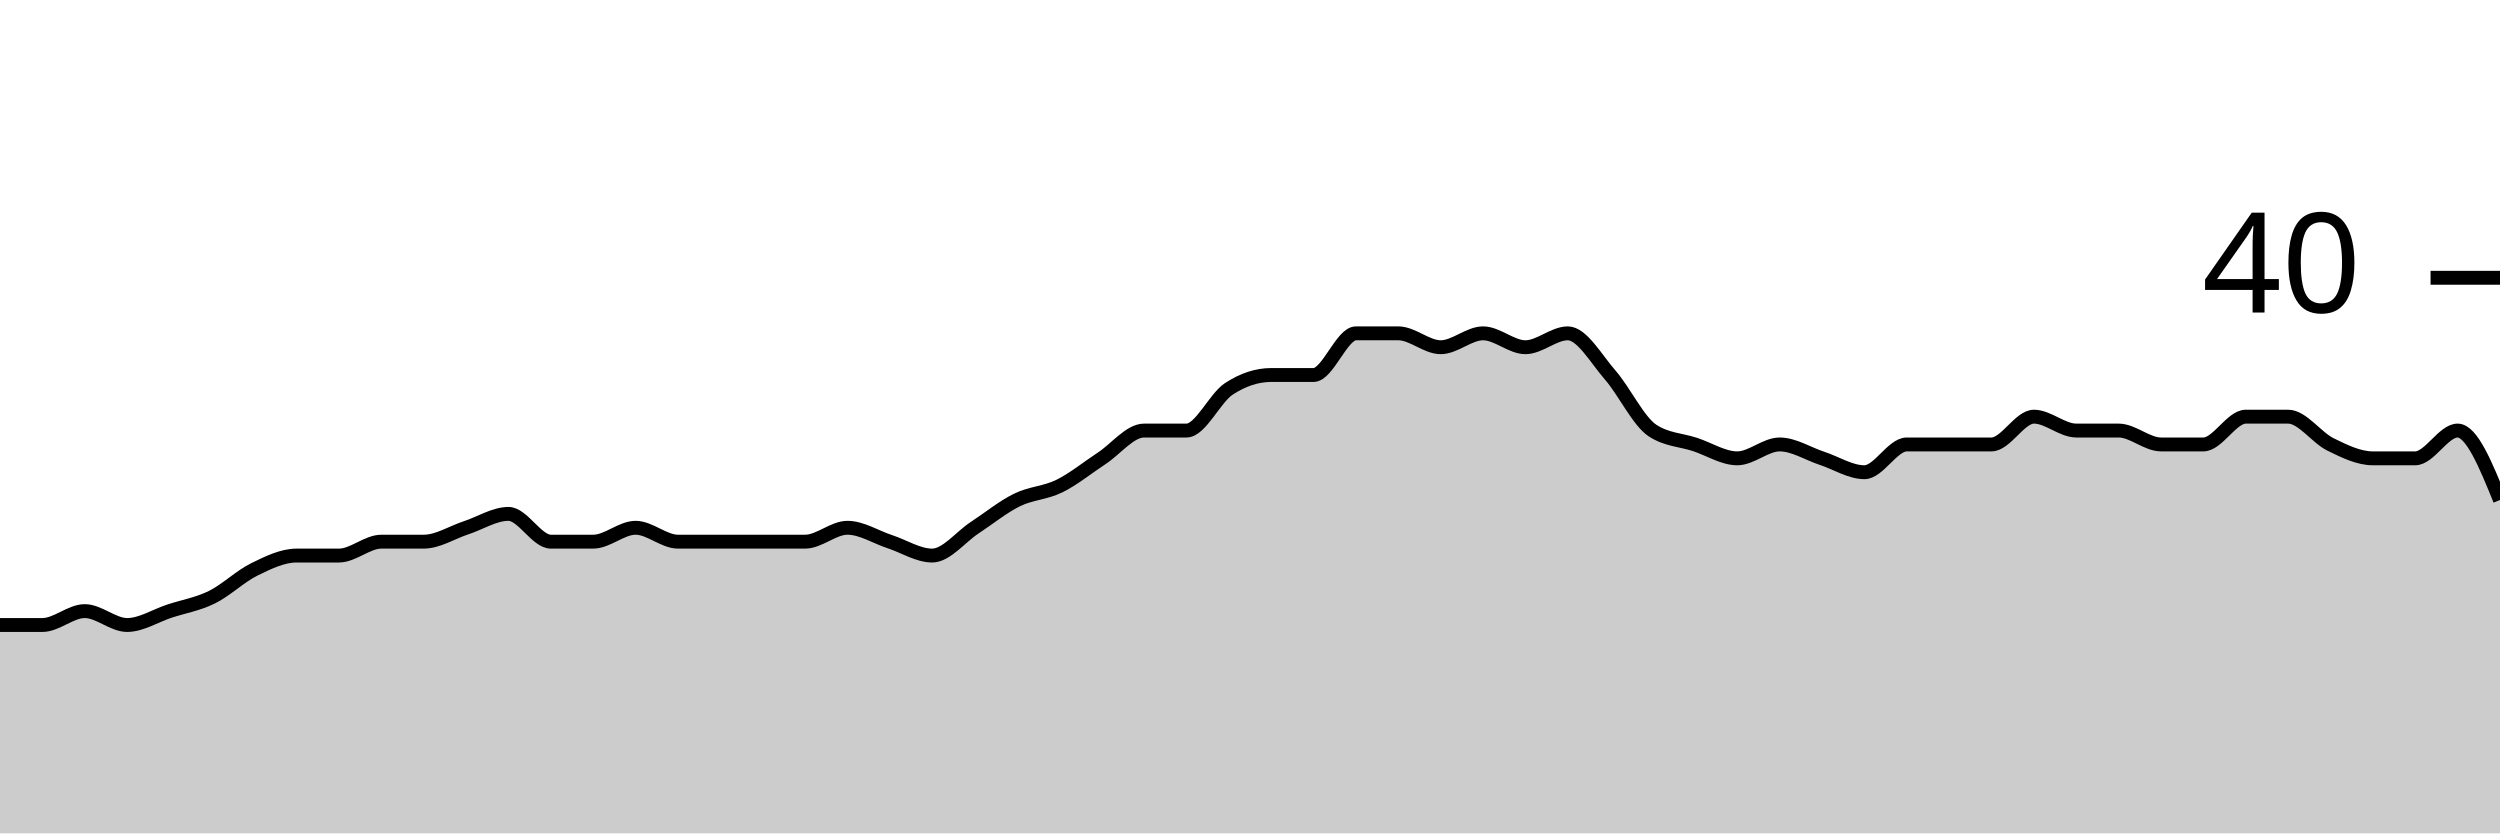
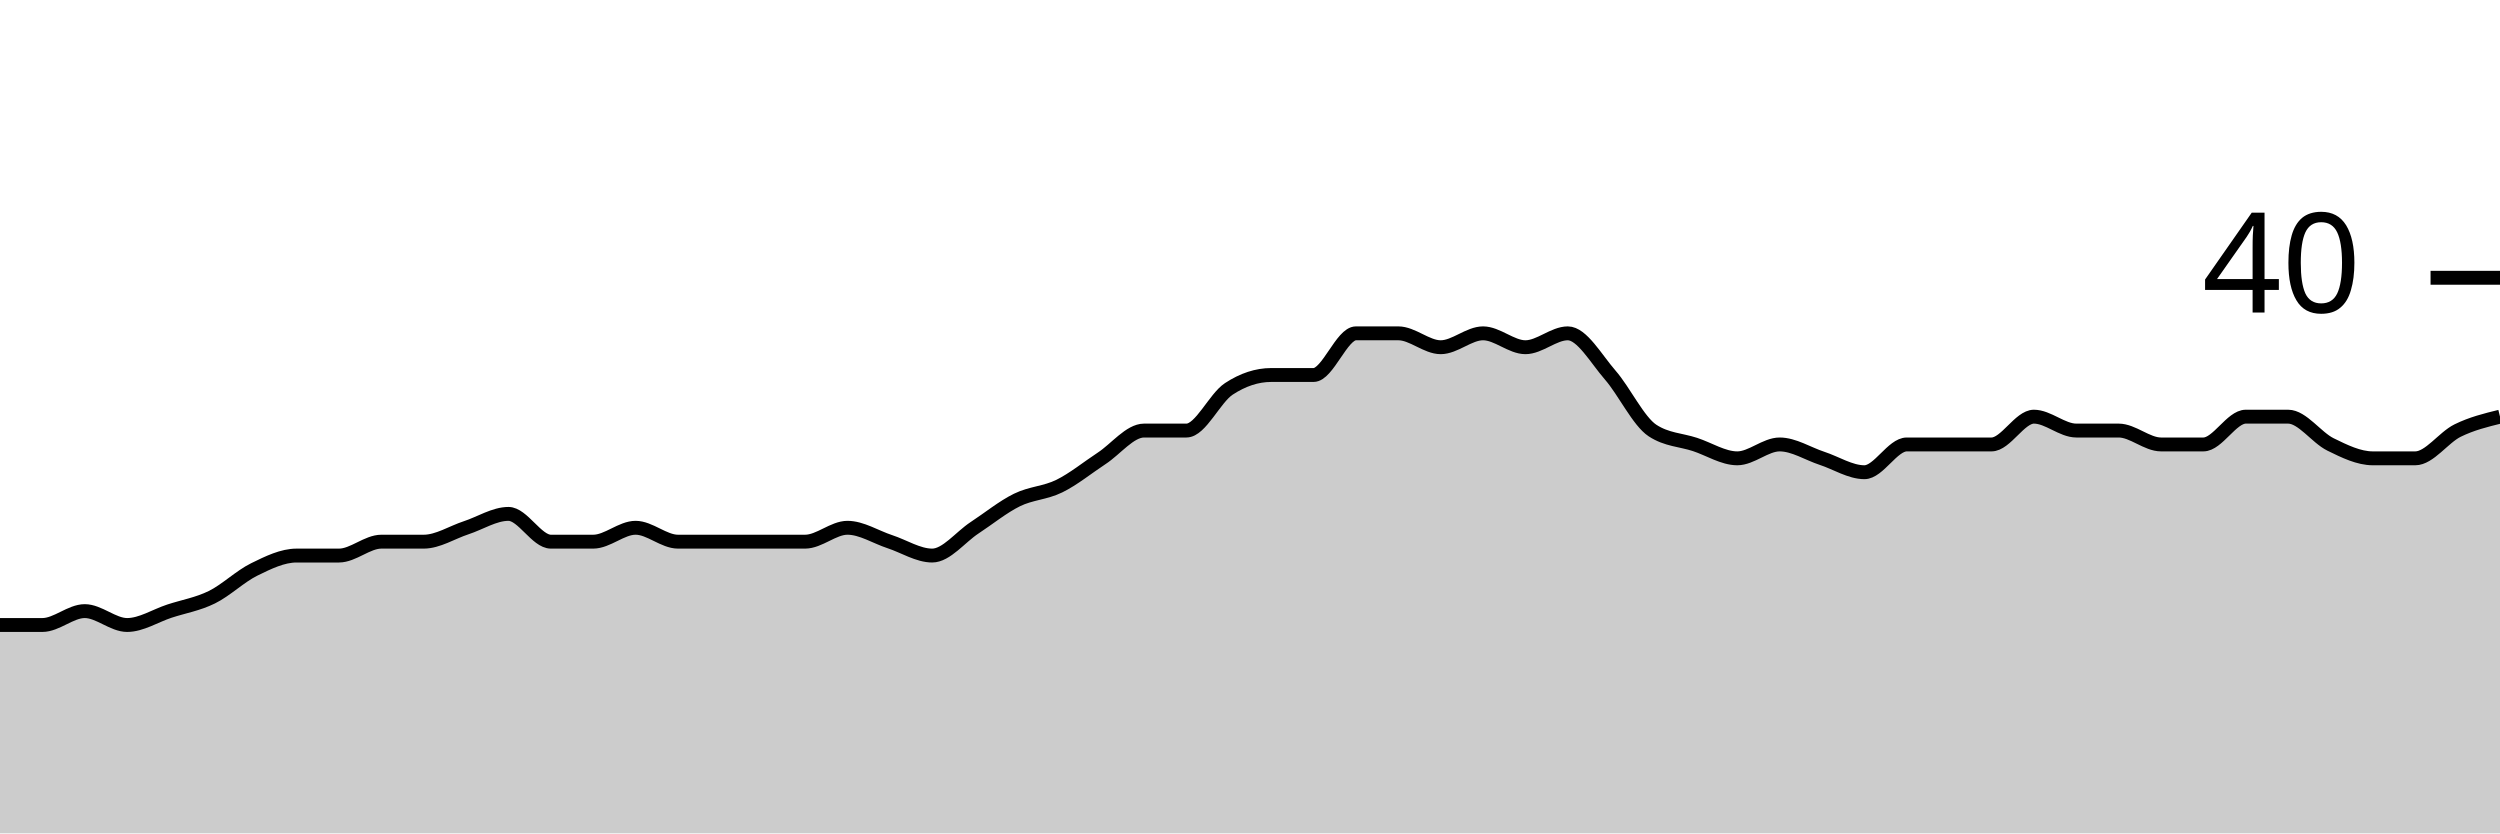
<svg xmlns="http://www.w3.org/2000/svg" viewBox="0 0 180 60">
  <g transform="translate(0,20)">
-     <path class="area" fill="rgba(0, 0, 0, 0.2)" d="M0,25C1.017,25,2.034,25,3.051,25C4.068,25,5.085,24,6.102,24C7.119,24,8.136,25,9.153,25C10.169,25,11.186,24.333,12.203,24C13.22,23.667,14.237,23.5,15.254,23C16.271,22.5,17.288,21.5,18.305,21C19.322,20.5,20.339,20,21.356,20C22.373,20,23.39,20,24.407,20C25.424,20,26.441,19,27.458,19C28.475,19,29.492,19,30.508,19C31.525,19,32.542,18.333,33.559,18C34.576,17.667,35.593,17,36.61,17C37.627,17,38.644,19,39.661,19C40.678,19,41.695,19,42.712,19C43.729,19,44.746,18,45.763,18C46.78,18,47.797,19,48.814,19C49.831,19,50.847,19,51.864,19C52.881,19,53.898,19,54.915,19C55.932,19,56.949,19,57.966,19C58.983,19,60,18,61.017,18C62.034,18,63.051,18.667,64.068,19C65.085,19.333,66.102,20,67.119,20C68.136,20,69.153,18.667,70.169,18C71.186,17.333,72.203,16.5,73.22,16C74.237,15.5,75.254,15.5,76.271,15C77.288,14.5,78.305,13.667,79.322,13C80.339,12.333,81.356,11,82.373,11C83.39,11,84.407,11,85.424,11C86.441,11,87.458,8.667,88.475,8C89.492,7.333,90.508,7,91.525,7C92.542,7,93.559,7,94.576,7C95.593,7,96.61,4,97.627,4C98.644,4,99.661,4,100.678,4C101.695,4,102.712,5,103.729,5C104.746,5,105.763,4,106.78,4C107.797,4,108.814,5,109.831,5C110.847,5,111.864,4,112.881,4C113.898,4,114.915,5.833,115.932,7C116.949,8.167,117.966,10.333,118.983,11C120,11.667,121.017,11.667,122.034,12C123.051,12.333,124.068,13,125.085,13C126.102,13,127.119,12,128.136,12C129.153,12,130.169,12.667,131.186,13C132.203,13.333,133.22,14,134.237,14C135.254,14,136.271,12,137.288,12C138.305,12,139.322,12,140.339,12C141.356,12,142.373,12,143.39,12C144.407,12,145.424,10,146.441,10C147.458,10,148.475,11,149.492,11C150.508,11,151.525,11,152.542,11C153.559,11,154.576,12,155.593,12C156.61,12,157.627,12,158.644,12C159.661,12,160.678,10,161.695,10C162.712,10,163.729,10,164.746,10C165.763,10,166.78,11.5,167.797,12C168.814,12.5,169.831,13,170.847,13C171.864,13,172.881,13,173.898,13C174.915,13,175.932,11,176.949,11C177.966,11,178.983,13.5,180,16L180,40C178.983,40,177.966,40,176.949,40C175.932,40,174.915,40,173.898,40C172.881,40,171.864,40,170.847,40C169.831,40,168.814,40,167.797,40C166.78,40,165.763,40,164.746,40C163.729,40,162.712,40,161.695,40C160.678,40,159.661,40,158.644,40C157.627,40,156.61,40,155.593,40C154.576,40,153.559,40,152.542,40C151.525,40,150.508,40,149.492,40C148.475,40,147.458,40,146.441,40C145.424,40,144.407,40,143.39,40C142.373,40,141.356,40,140.339,40C139.322,40,138.305,40,137.288,40C136.271,40,135.254,40,134.237,40C133.22,40,132.203,40,131.186,40C130.169,40,129.153,40,128.136,40C127.119,40,126.102,40,125.085,40C124.068,40,123.051,40,122.034,40C121.017,40,120,40,118.983,40C117.966,40,116.949,40,115.932,40C114.915,40,113.898,40,112.881,40C111.864,40,110.847,40,109.831,40C108.814,40,107.797,40,106.78,40C105.763,40,104.746,40,103.729,40C102.712,40,101.695,40,100.678,40C99.661,40,98.644,40,97.627,40C96.61,40,95.593,40,94.576,40C93.559,40,92.542,40,91.525,40C90.508,40,89.492,40,88.475,40C87.458,40,86.441,40,85.424,40C84.407,40,83.39,40,82.373,40C81.356,40,80.339,40,79.322,40C78.305,40,77.288,40,76.271,40C75.254,40,74.237,40,73.22,40C72.203,40,71.186,40,70.169,40C69.153,40,68.136,40,67.119,40C66.102,40,65.085,40,64.068,40C63.051,40,62.034,40,61.017,40C60,40,58.983,40,57.966,40C56.949,40,55.932,40,54.915,40C53.898,40,52.881,40,51.864,40C50.847,40,49.831,40,48.814,40C47.797,40,46.78,40,45.763,40C44.746,40,43.729,40,42.712,40C41.695,40,40.678,40,39.661,40C38.644,40,37.627,40,36.61,40C35.593,40,34.576,40,33.559,40C32.542,40,31.525,40,30.508,40C29.492,40,28.475,40,27.458,40C26.441,40,25.424,40,24.407,40C23.39,40,22.373,40,21.356,40C20.339,40,19.322,40,18.305,40C17.288,40,16.271,40,15.254,40C14.237,40,13.22,40,12.203,40C11.186,40,10.169,40,9.153,40C8.136,40,7.119,40,6.102,40C5.085,40,4.068,40,3.051,40C2.034,40,1.017,40,0,40Z" />
-     <path class="line" stroke="black" fill="none" d="M0,25C1.017,25,2.034,25,3.051,25C4.068,25,5.085,24,6.102,24C7.119,24,8.136,25,9.153,25C10.169,25,11.186,24.333,12.203,24C13.22,23.667,14.237,23.5,15.254,23C16.271,22.5,17.288,21.5,18.305,21C19.322,20.5,20.339,20,21.356,20C22.373,20,23.39,20,24.407,20C25.424,20,26.441,19,27.458,19C28.475,19,29.492,19,30.508,19C31.525,19,32.542,18.333,33.559,18C34.576,17.667,35.593,17,36.61,17C37.627,17,38.644,19,39.661,19C40.678,19,41.695,19,42.712,19C43.729,19,44.746,18,45.763,18C46.78,18,47.797,19,48.814,19C49.831,19,50.847,19,51.864,19C52.881,19,53.898,19,54.915,19C55.932,19,56.949,19,57.966,19C58.983,19,60,18,61.017,18C62.034,18,63.051,18.667,64.068,19C65.085,19.333,66.102,20,67.119,20C68.136,20,69.153,18.667,70.169,18C71.186,17.333,72.203,16.5,73.22,16C74.237,15.5,75.254,15.5,76.271,15C77.288,14.5,78.305,13.667,79.322,13C80.339,12.333,81.356,11,82.373,11C83.39,11,84.407,11,85.424,11C86.441,11,87.458,8.667,88.475,8C89.492,7.333,90.508,7,91.525,7C92.542,7,93.559,7,94.576,7C95.593,7,96.61,4,97.627,4C98.644,4,99.661,4,100.678,4C101.695,4,102.712,5,103.729,5C104.746,5,105.763,4,106.78,4C107.797,4,108.814,5,109.831,5C110.847,5,111.864,4,112.881,4C113.898,4,114.915,5.833,115.932,7C116.949,8.167,117.966,10.333,118.983,11C120,11.667,121.017,11.667,122.034,12C123.051,12.333,124.068,13,125.085,13C126.102,13,127.119,12,128.136,12C129.153,12,130.169,12.667,131.186,13C132.203,13.333,133.22,14,134.237,14C135.254,14,136.271,12,137.288,12C138.305,12,139.322,12,140.339,12C141.356,12,142.373,12,143.39,12C144.407,12,145.424,10,146.441,10C147.458,10,148.475,11,149.492,11C150.508,11,151.525,11,152.542,11C153.559,11,154.576,12,155.593,12C156.61,12,157.627,12,158.644,12C159.661,12,160.678,10,161.695,10C162.712,10,163.729,10,164.746,10C165.763,10,166.78,11.5,167.797,12C168.814,12.5,169.831,13,170.847,13C171.864,13,172.881,13,173.898,13C174.915,13,175.932,11,176.949,11C177.966,11,178.983,13.5,180,16" />
+     <path class="area" fill="rgba(0, 0, 0, 0.2)" d="M0,25C1.017,25,2.034,25,3.051,25C4.068,25,5.085,24,6.102,24C7.119,24,8.136,25,9.153,25C10.169,25,11.186,24.333,12.203,24C13.22,23.667,14.237,23.5,15.254,23C16.271,22.5,17.288,21.5,18.305,21C19.322,20.5,20.339,20,21.356,20C22.373,20,23.39,20,24.407,20C25.424,20,26.441,19,27.458,19C28.475,19,29.492,19,30.508,19C31.525,19,32.542,18.333,33.559,18C34.576,17.667,35.593,17,36.61,17C37.627,17,38.644,19,39.661,19C40.678,19,41.695,19,42.712,19C43.729,19,44.746,18,45.763,18C46.78,18,47.797,19,48.814,19C49.831,19,50.847,19,51.864,19C52.881,19,53.898,19,54.915,19C55.932,19,56.949,19,57.966,19C58.983,19,60,18,61.017,18C62.034,18,63.051,18.667,64.068,19C65.085,19.333,66.102,20,67.119,20C68.136,20,69.153,18.667,70.169,18C71.186,17.333,72.203,16.5,73.22,16C74.237,15.5,75.254,15.5,76.271,15C77.288,14.5,78.305,13.667,79.322,13C80.339,12.333,81.356,11,82.373,11C83.39,11,84.407,11,85.424,11C86.441,11,87.458,8.667,88.475,8C89.492,7.333,90.508,7,91.525,7C92.542,7,93.559,7,94.576,7C95.593,7,96.61,4,97.627,4C98.644,4,99.661,4,100.678,4C101.695,4,102.712,5,103.729,5C104.746,5,105.763,4,106.78,4C107.797,4,108.814,5,109.831,5C110.847,5,111.864,4,112.881,4C113.898,4,114.915,5.833,115.932,7C116.949,8.167,117.966,10.333,118.983,11C120,11.667,121.017,11.667,122.034,12C123.051,12.333,124.068,13,125.085,13C126.102,13,127.119,12,128.136,12C129.153,12,130.169,12.667,131.186,13C132.203,13.333,133.22,14,134.237,14C135.254,14,136.271,12,137.288,12C138.305,12,139.322,12,140.339,12C141.356,12,142.373,12,143.39,12C144.407,12,145.424,10,146.441,10C147.458,10,148.475,11,149.492,11C150.508,11,151.525,11,152.542,11C153.559,11,154.576,12,155.593,12C156.61,12,157.627,12,158.644,12C159.661,12,160.678,10,161.695,10C162.712,10,163.729,10,164.746,10C165.763,10,166.78,11.5,167.797,12C168.814,12.5,169.831,13,170.847,13C171.864,13,172.881,13,173.898,13C174.915,13,175.932,11.5,176.949,11C177.966,10.5,178.983,10.25,180,10L180,40C178.983,40,177.966,40,176.949,40C175.932,40,174.915,40,173.898,40C172.881,40,171.864,40,170.847,40C169.831,40,168.814,40,167.797,40C166.78,40,165.763,40,164.746,40C163.729,40,162.712,40,161.695,40C160.678,40,159.661,40,158.644,40C157.627,40,156.61,40,155.593,40C154.576,40,153.559,40,152.542,40C151.525,40,150.508,40,149.492,40C148.475,40,147.458,40,146.441,40C145.424,40,144.407,40,143.39,40C142.373,40,141.356,40,140.339,40C139.322,40,138.305,40,137.288,40C136.271,40,135.254,40,134.237,40C133.22,40,132.203,40,131.186,40C130.169,40,129.153,40,128.136,40C127.119,40,126.102,40,125.085,40C124.068,40,123.051,40,122.034,40C121.017,40,120,40,118.983,40C117.966,40,116.949,40,115.932,40C114.915,40,113.898,40,112.881,40C111.864,40,110.847,40,109.831,40C108.814,40,107.797,40,106.78,40C105.763,40,104.746,40,103.729,40C102.712,40,101.695,40,100.678,40C99.661,40,98.644,40,97.627,40C96.61,40,95.593,40,94.576,40C93.559,40,92.542,40,91.525,40C90.508,40,89.492,40,88.475,40C87.458,40,86.441,40,85.424,40C84.407,40,83.39,40,82.373,40C81.356,40,80.339,40,79.322,40C78.305,40,77.288,40,76.271,40C75.254,40,74.237,40,73.22,40C72.203,40,71.186,40,70.169,40C69.153,40,68.136,40,67.119,40C66.102,40,65.085,40,64.068,40C63.051,40,62.034,40,61.017,40C60,40,58.983,40,57.966,40C56.949,40,55.932,40,54.915,40C53.898,40,52.881,40,51.864,40C50.847,40,49.831,40,48.814,40C47.797,40,46.78,40,45.763,40C44.746,40,43.729,40,42.712,40C41.695,40,40.678,40,39.661,40C38.644,40,37.627,40,36.61,40C35.593,40,34.576,40,33.559,40C32.542,40,31.525,40,30.508,40C29.492,40,28.475,40,27.458,40C26.441,40,25.424,40,24.407,40C23.39,40,22.373,40,21.356,40C20.339,40,19.322,40,18.305,40C17.288,40,16.271,40,15.254,40C14.237,40,13.22,40,12.203,40C11.186,40,10.169,40,9.153,40C8.136,40,7.119,40,6.102,40C5.085,40,4.068,40,3.051,40C2.034,40,1.017,40,0,40Z" />
+     <path class="line" stroke="black" fill="none" d="M0,25C1.017,25,2.034,25,3.051,25C4.068,25,5.085,24,6.102,24C7.119,24,8.136,25,9.153,25C10.169,25,11.186,24.333,12.203,24C13.22,23.667,14.237,23.5,15.254,23C16.271,22.5,17.288,21.5,18.305,21C19.322,20.5,20.339,20,21.356,20C22.373,20,23.39,20,24.407,20C25.424,20,26.441,19,27.458,19C28.475,19,29.492,19,30.508,19C31.525,19,32.542,18.333,33.559,18C34.576,17.667,35.593,17,36.61,17C37.627,17,38.644,19,39.661,19C40.678,19,41.695,19,42.712,19C43.729,19,44.746,18,45.763,18C46.78,18,47.797,19,48.814,19C49.831,19,50.847,19,51.864,19C52.881,19,53.898,19,54.915,19C55.932,19,56.949,19,57.966,19C58.983,19,60,18,61.017,18C62.034,18,63.051,18.667,64.068,19C65.085,19.333,66.102,20,67.119,20C68.136,20,69.153,18.667,70.169,18C71.186,17.333,72.203,16.5,73.22,16C74.237,15.5,75.254,15.5,76.271,15C77.288,14.5,78.305,13.667,79.322,13C80.339,12.333,81.356,11,82.373,11C83.39,11,84.407,11,85.424,11C86.441,11,87.458,8.667,88.475,8C89.492,7.333,90.508,7,91.525,7C92.542,7,93.559,7,94.576,7C95.593,7,96.61,4,97.627,4C98.644,4,99.661,4,100.678,4C101.695,4,102.712,5,103.729,5C104.746,5,105.763,4,106.78,4C107.797,4,108.814,5,109.831,5C110.847,5,111.864,4,112.881,4C113.898,4,114.915,5.833,115.932,7C116.949,8.167,117.966,10.333,118.983,11C120,11.667,121.017,11.667,122.034,12C123.051,12.333,124.068,13,125.085,13C126.102,13,127.119,12,128.136,12C129.153,12,130.169,12.667,131.186,13C132.203,13.333,133.22,14,134.237,14C135.254,14,136.271,12,137.288,12C138.305,12,139.322,12,140.339,12C141.356,12,142.373,12,143.39,12C144.407,12,145.424,10,146.441,10C147.458,10,148.475,11,149.492,11C150.508,11,151.525,11,152.542,11C153.559,11,154.576,12,155.593,12C156.61,12,157.627,12,158.644,12C159.661,12,160.678,10,161.695,10C162.712,10,163.729,10,164.746,10C165.763,10,166.78,11.5,167.797,12C168.814,12.5,169.831,13,170.847,13C171.864,13,172.881,13,173.898,13C174.915,13,175.932,11.5,176.949,11C177.966,10.5,178.983,10.25,180,10" />
    <path class="axis-ceiling" stroke-width="1" stroke="black" fill="none" d="M175,0L180,0" />
    <text class="axis-ceiling-label" font-family="sans-serif" text-anchor="end" font-size="10px" x="170" y="2.5">40</text>
  </g>
</svg>
